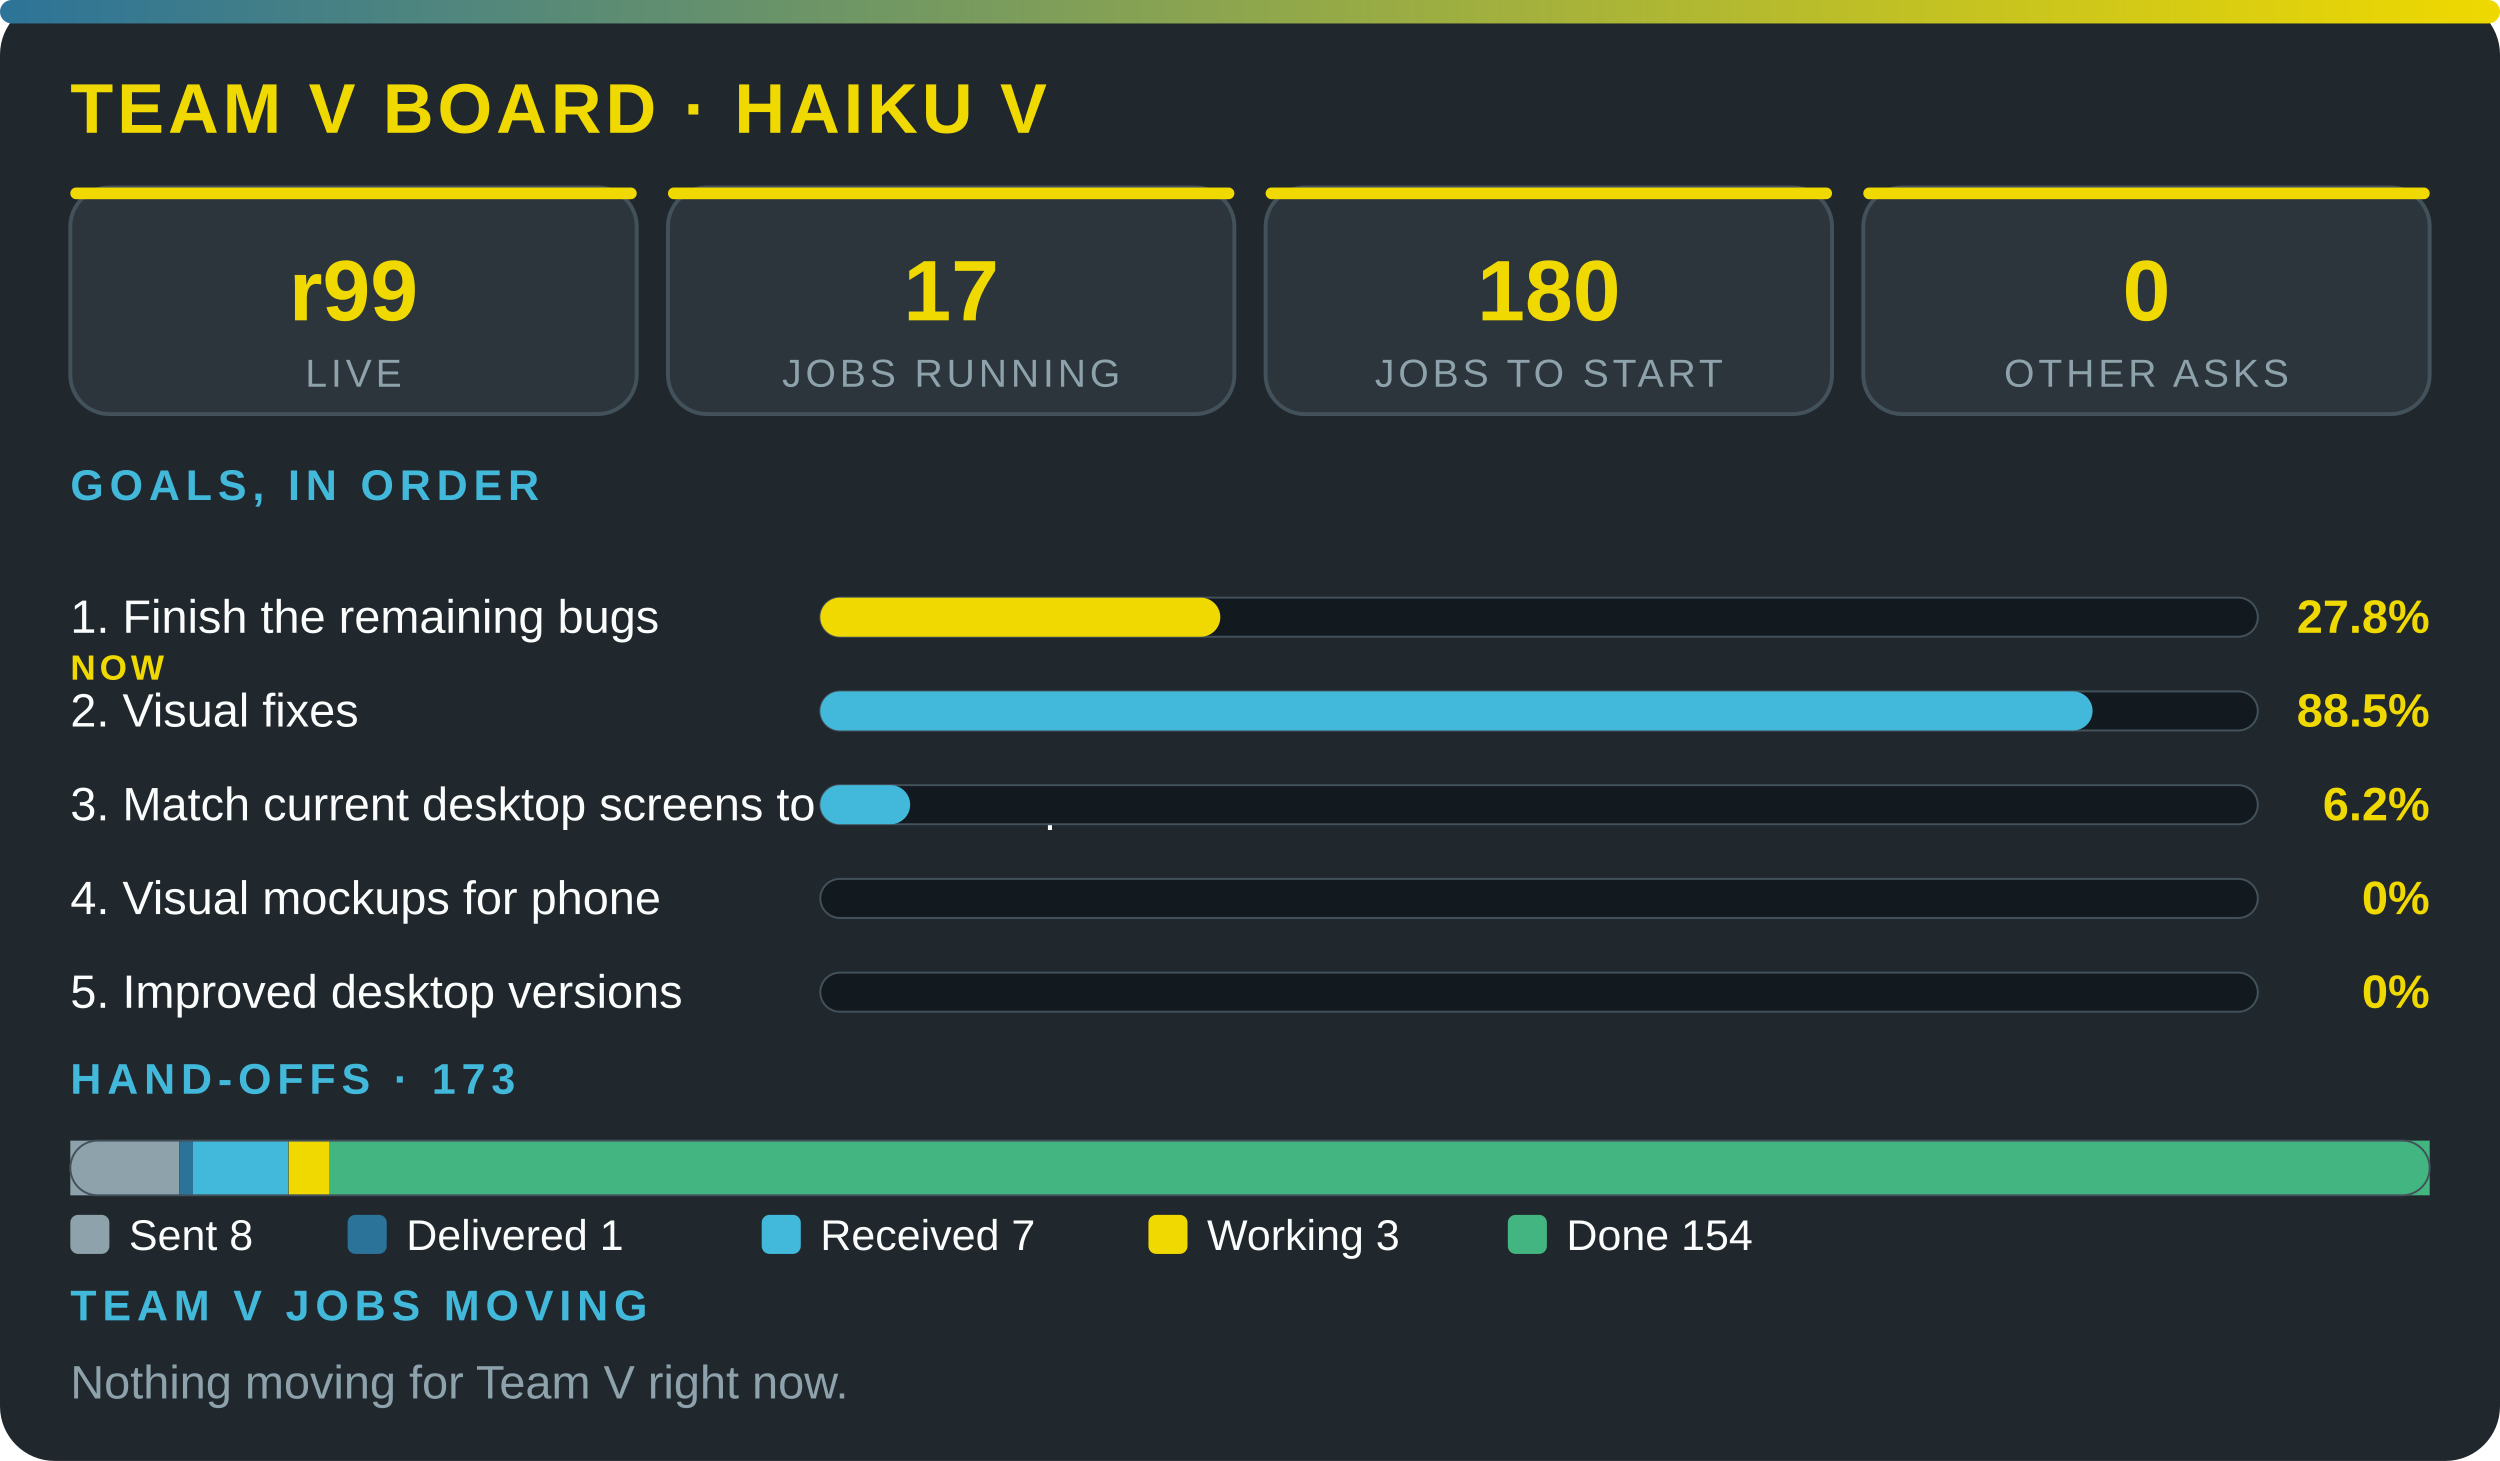
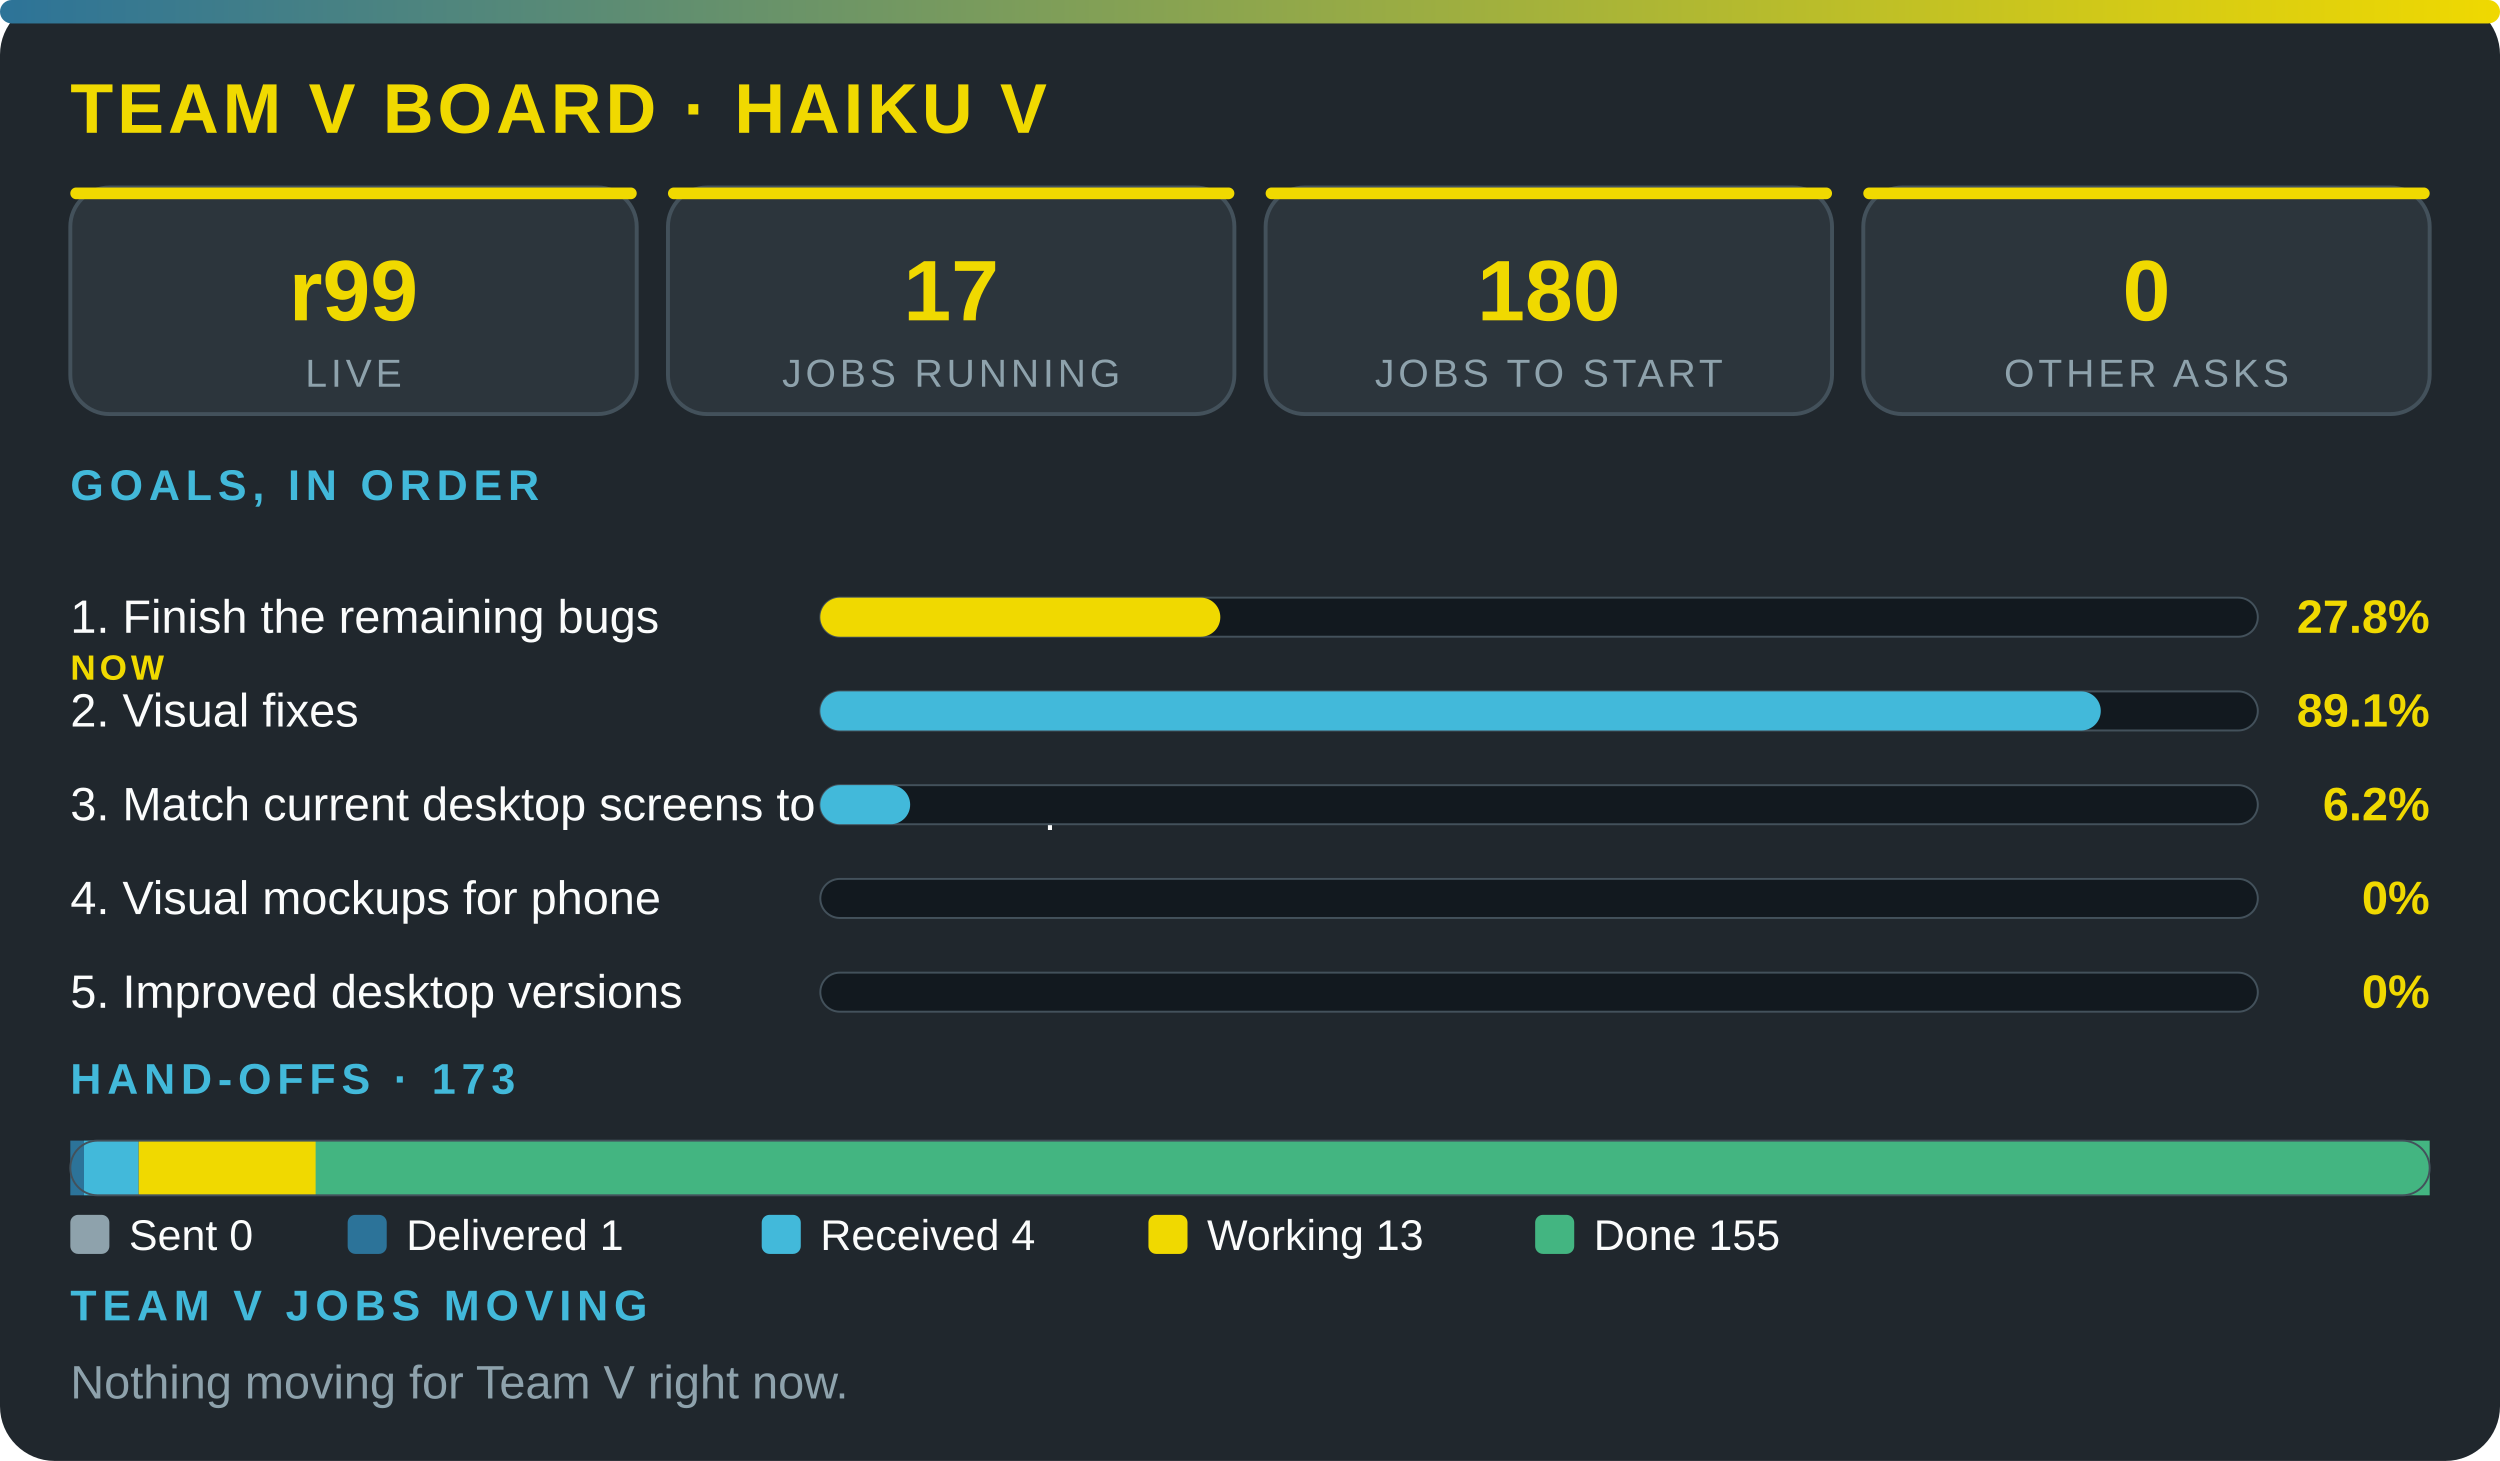
<svg xmlns="http://www.w3.org/2000/svg" viewBox="0 0 640 374" width="100%" role="img" aria-label="Team V board · Haiku V" font-family="'Segoe UI',system-ui,Arial,sans-serif">
  <defs>
    <linearGradient id="g">
      <stop offset="0" stop-color="#2c7399" />
      <stop offset="1" stop-color="#f0d900" />
    </linearGradient>
  </defs>
  <rect width="640" height="374" rx="14" fill="#20272d" />
  <rect width="640" height="6" rx="3" fill="url(#g)" />
  <text x="18" y="34" font-size="18" font-weight="800" fill="#f0d900" letter-spacing="1">TEAM V BOARD · HAIKU V</text>
  <rect x="18" y="48" width="145" height="58" rx="10" fill="#2c353c" stroke="#43515b" />
  <rect x="18" y="48" width="145" height="3" rx="1.5" fill="#f0d900" />
  <text x="90.5" y="82" font-size="22" font-weight="800" fill="#f0d900" text-anchor="middle">r99</text>
  <text x="90.5" y="99" font-size="10" fill="#8ea2ac" letter-spacing="1" text-anchor="middle">LIVE</text>
  <rect x="171" y="48" width="145" height="58" rx="10" fill="#2c353c" stroke="#43515b" />
  <rect x="171" y="48" width="145" height="3" rx="1.5" fill="#f0d900" />
  <text x="243.5" y="82" font-size="22" font-weight="800" fill="#f0d900" text-anchor="middle">17</text>
  <text x="243.5" y="99" font-size="10" fill="#8ea2ac" letter-spacing="1" text-anchor="middle">JOBS RUNNING</text>
  <rect x="324" y="48" width="145" height="58" rx="10" fill="#2c353c" stroke="#43515b" />
  <rect x="324" y="48" width="145" height="3" rx="1.5" fill="#f0d900" />
  <text x="396.5" y="82" font-size="22" font-weight="800" fill="#f0d900" text-anchor="middle">180</text>
  <text x="396.5" y="99" font-size="10" fill="#8ea2ac" letter-spacing="1" text-anchor="middle">JOBS TO START</text>
  <rect x="477" y="48" width="145" height="58" rx="10" fill="#2c353c" stroke="#43515b" />
  <rect x="477" y="48" width="145" height="3" rx="1.5" fill="#f0d900" />
  <text x="549.5" y="82" font-size="22" font-weight="800" fill="#f0d900" text-anchor="middle">0</text>
  <text x="549.5" y="99" font-size="10" fill="#8ea2ac" letter-spacing="1" text-anchor="middle">OTHER ASKS</text>
  <text x="18" y="128" font-size="11" font-weight="700" fill="#42b9da" letter-spacing="1.5">GOALS, IN ORDER</text>
  <text x="18" y="162" font-size="12" fill="#fbfcfc">1. Finish the remaining bugs</text>
  <text x="18" y="174" font-size="9" font-weight="800" letter-spacing="1" fill="#f0d900">NOW</text>
  <rect x="210" y="153" width="368" height="10" rx="5" fill="#12191f" stroke="#43515b" stroke-width=".5" />
  <rect x="210" y="153" width="102.4" height="10" rx="5" fill="#f0d900" />
  <text x="622" y="162" font-size="12" font-weight="800" fill="#f0d900" text-anchor="end">27.8%</text>
  <text x="18" y="186" font-size="12" fill="#fbfcfc">2. Visual fixes</text>
  <rect x="210" y="177" width="368" height="10" rx="5" fill="#12191f" stroke="#43515b" stroke-width=".5" />
-   <rect x="210" y="177" width="325.7" height="10" rx="5" fill="#42b9da" />
-   <text x="622" y="186" font-size="12" font-weight="800" fill="#f0d900" text-anchor="end">88.5%</text>
+   <rect x="210" y="177" width="327.8" height="10" rx="5" fill="#42b9da" />
+   <text x="622" y="186" font-size="12" font-weight="800" fill="#f0d900" text-anchor="end">89.1%</text>
  <text x="18" y="210" font-size="12" fill="#fbfcfc">3. Match current desktop screens to the mockup</text>
  <rect x="210" y="201" width="368" height="10" rx="5" fill="#12191f" stroke="#43515b" stroke-width=".5" />
  <rect x="210" y="201" width="23" height="10" rx="5" fill="#42b9da" />
  <text x="622" y="210" font-size="12" font-weight="800" fill="#f0d900" text-anchor="end">6.2%</text>
  <text x="18" y="234" font-size="12" fill="#fbfcfc">4. Visual mockups for phone</text>
  <rect x="210" y="225" width="368" height="10" rx="5" fill="#12191f" stroke="#43515b" stroke-width=".5" />
  <text x="622" y="234" font-size="12" font-weight="800" fill="#f0d900" text-anchor="end">0%</text>
  <text x="18" y="258" font-size="12" fill="#fbfcfc">5. Improved desktop versions</text>
  <rect x="210" y="249" width="368" height="10" rx="5" fill="#12191f" stroke="#43515b" stroke-width=".5" />
  <text x="622" y="258" font-size="12" font-weight="800" fill="#f0d900" text-anchor="end">0%</text>
  <text x="18" y="280" font-size="11" font-weight="700" fill="#42b9da" letter-spacing="1.5">HAND-OFFS · 173</text>
-   <rect x="18" y="292" width="27.9" height="14" fill="#8ea2ac" />
-   <rect x="45.9" y="292" width="3.5" height="14" fill="#2c7399" />
-   <rect x="49.4" y="292" width="24.4" height="14" fill="#42b9da" />
-   <rect x="73.9" y="292" width="10.5" height="14" fill="#f0d900" />
-   <rect x="84.3" y="292" width="537.7" height="14" fill="#43b581" />
+   <rect x="18" y="292" width="3.5" height="14" fill="#2c7399" />
+   <rect x="21.5" y="292" width="14" height="14" fill="#42b9da" />
+   <rect x="35.5" y="292" width="45.4" height="14" fill="#f0d900" />
+   <rect x="80.8" y="292" width="541.2" height="14" fill="#43b581" />
  <rect x="18" y="292" width="604" height="14" rx="7" fill="none" stroke="#43515b" stroke-width=".5" />
  <rect x="18" y="311" width="10" height="10" rx="2" fill="#8ea2ac" />
-   <text x="33" y="320" font-size="11" fill="#fbfcfc">Sent 8</text>
+   <text x="33" y="320" font-size="11" fill="#fbfcfc">Sent 0</text>
  <rect x="89" y="311" width="10" height="10" rx="2" fill="#2c7399" />
  <text x="104" y="320" font-size="11" fill="#fbfcfc">Delivered 1</text>
  <rect x="195" y="311" width="10" height="10" rx="2" fill="#42b9da" />
-   <text x="210" y="320" font-size="11" fill="#fbfcfc">Received 7</text>
+   <text x="210" y="320" font-size="11" fill="#fbfcfc">Received 4</text>
  <rect x="294" y="311" width="10" height="10" rx="2" fill="#f0d900" />
-   <text x="309" y="320" font-size="11" fill="#fbfcfc">Working 3</text>
-   <rect x="386" y="311" width="10" height="10" rx="2" fill="#43b581" />
-   <text x="401" y="320" font-size="11" fill="#fbfcfc">Done 154</text>
+   <text x="309" y="320" font-size="11" fill="#fbfcfc">Working 13</text>
+   <rect x="393" y="311" width="10" height="10" rx="2" fill="#43b581" />
+   <text x="408" y="320" font-size="11" fill="#fbfcfc">Done 155</text>
  <text x="18" y="338" font-size="11" font-weight="700" fill="#42b9da" letter-spacing="1.5">TEAM V JOBS MOVING</text>
  <text x="18" y="358" font-size="12" fill="#8ea2ac">Nothing moving for Team V right now.</text>
</svg>
